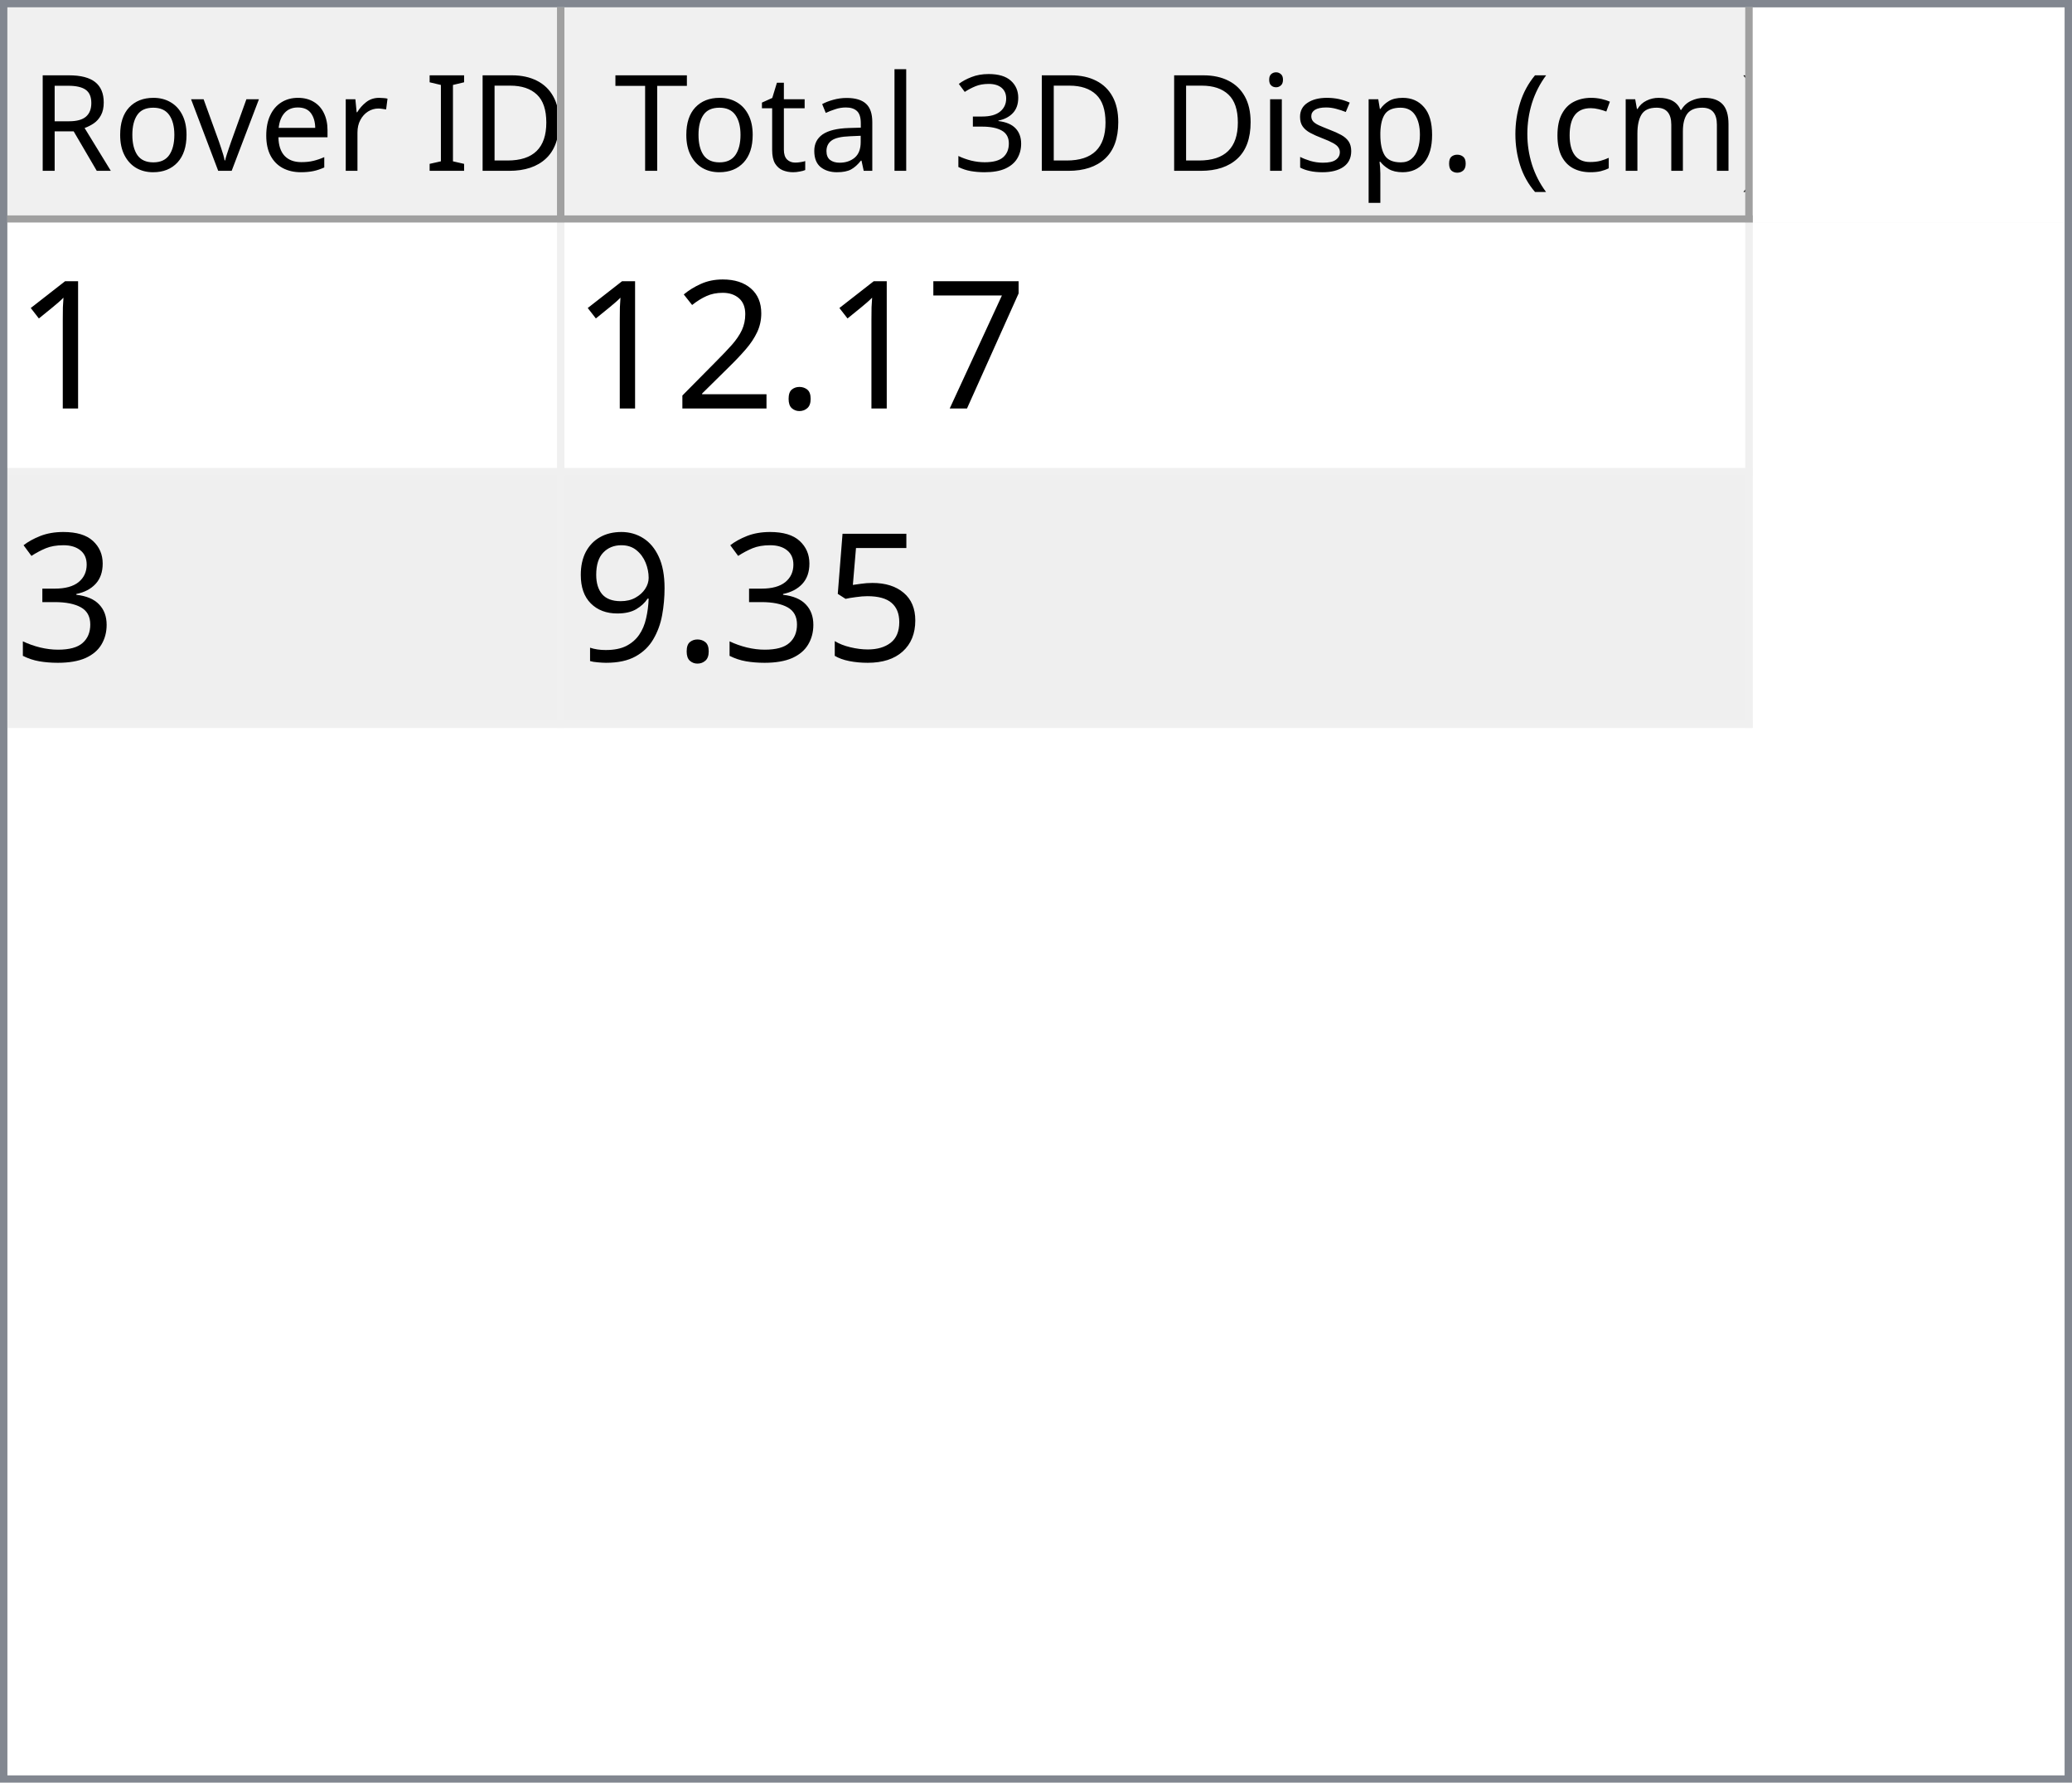
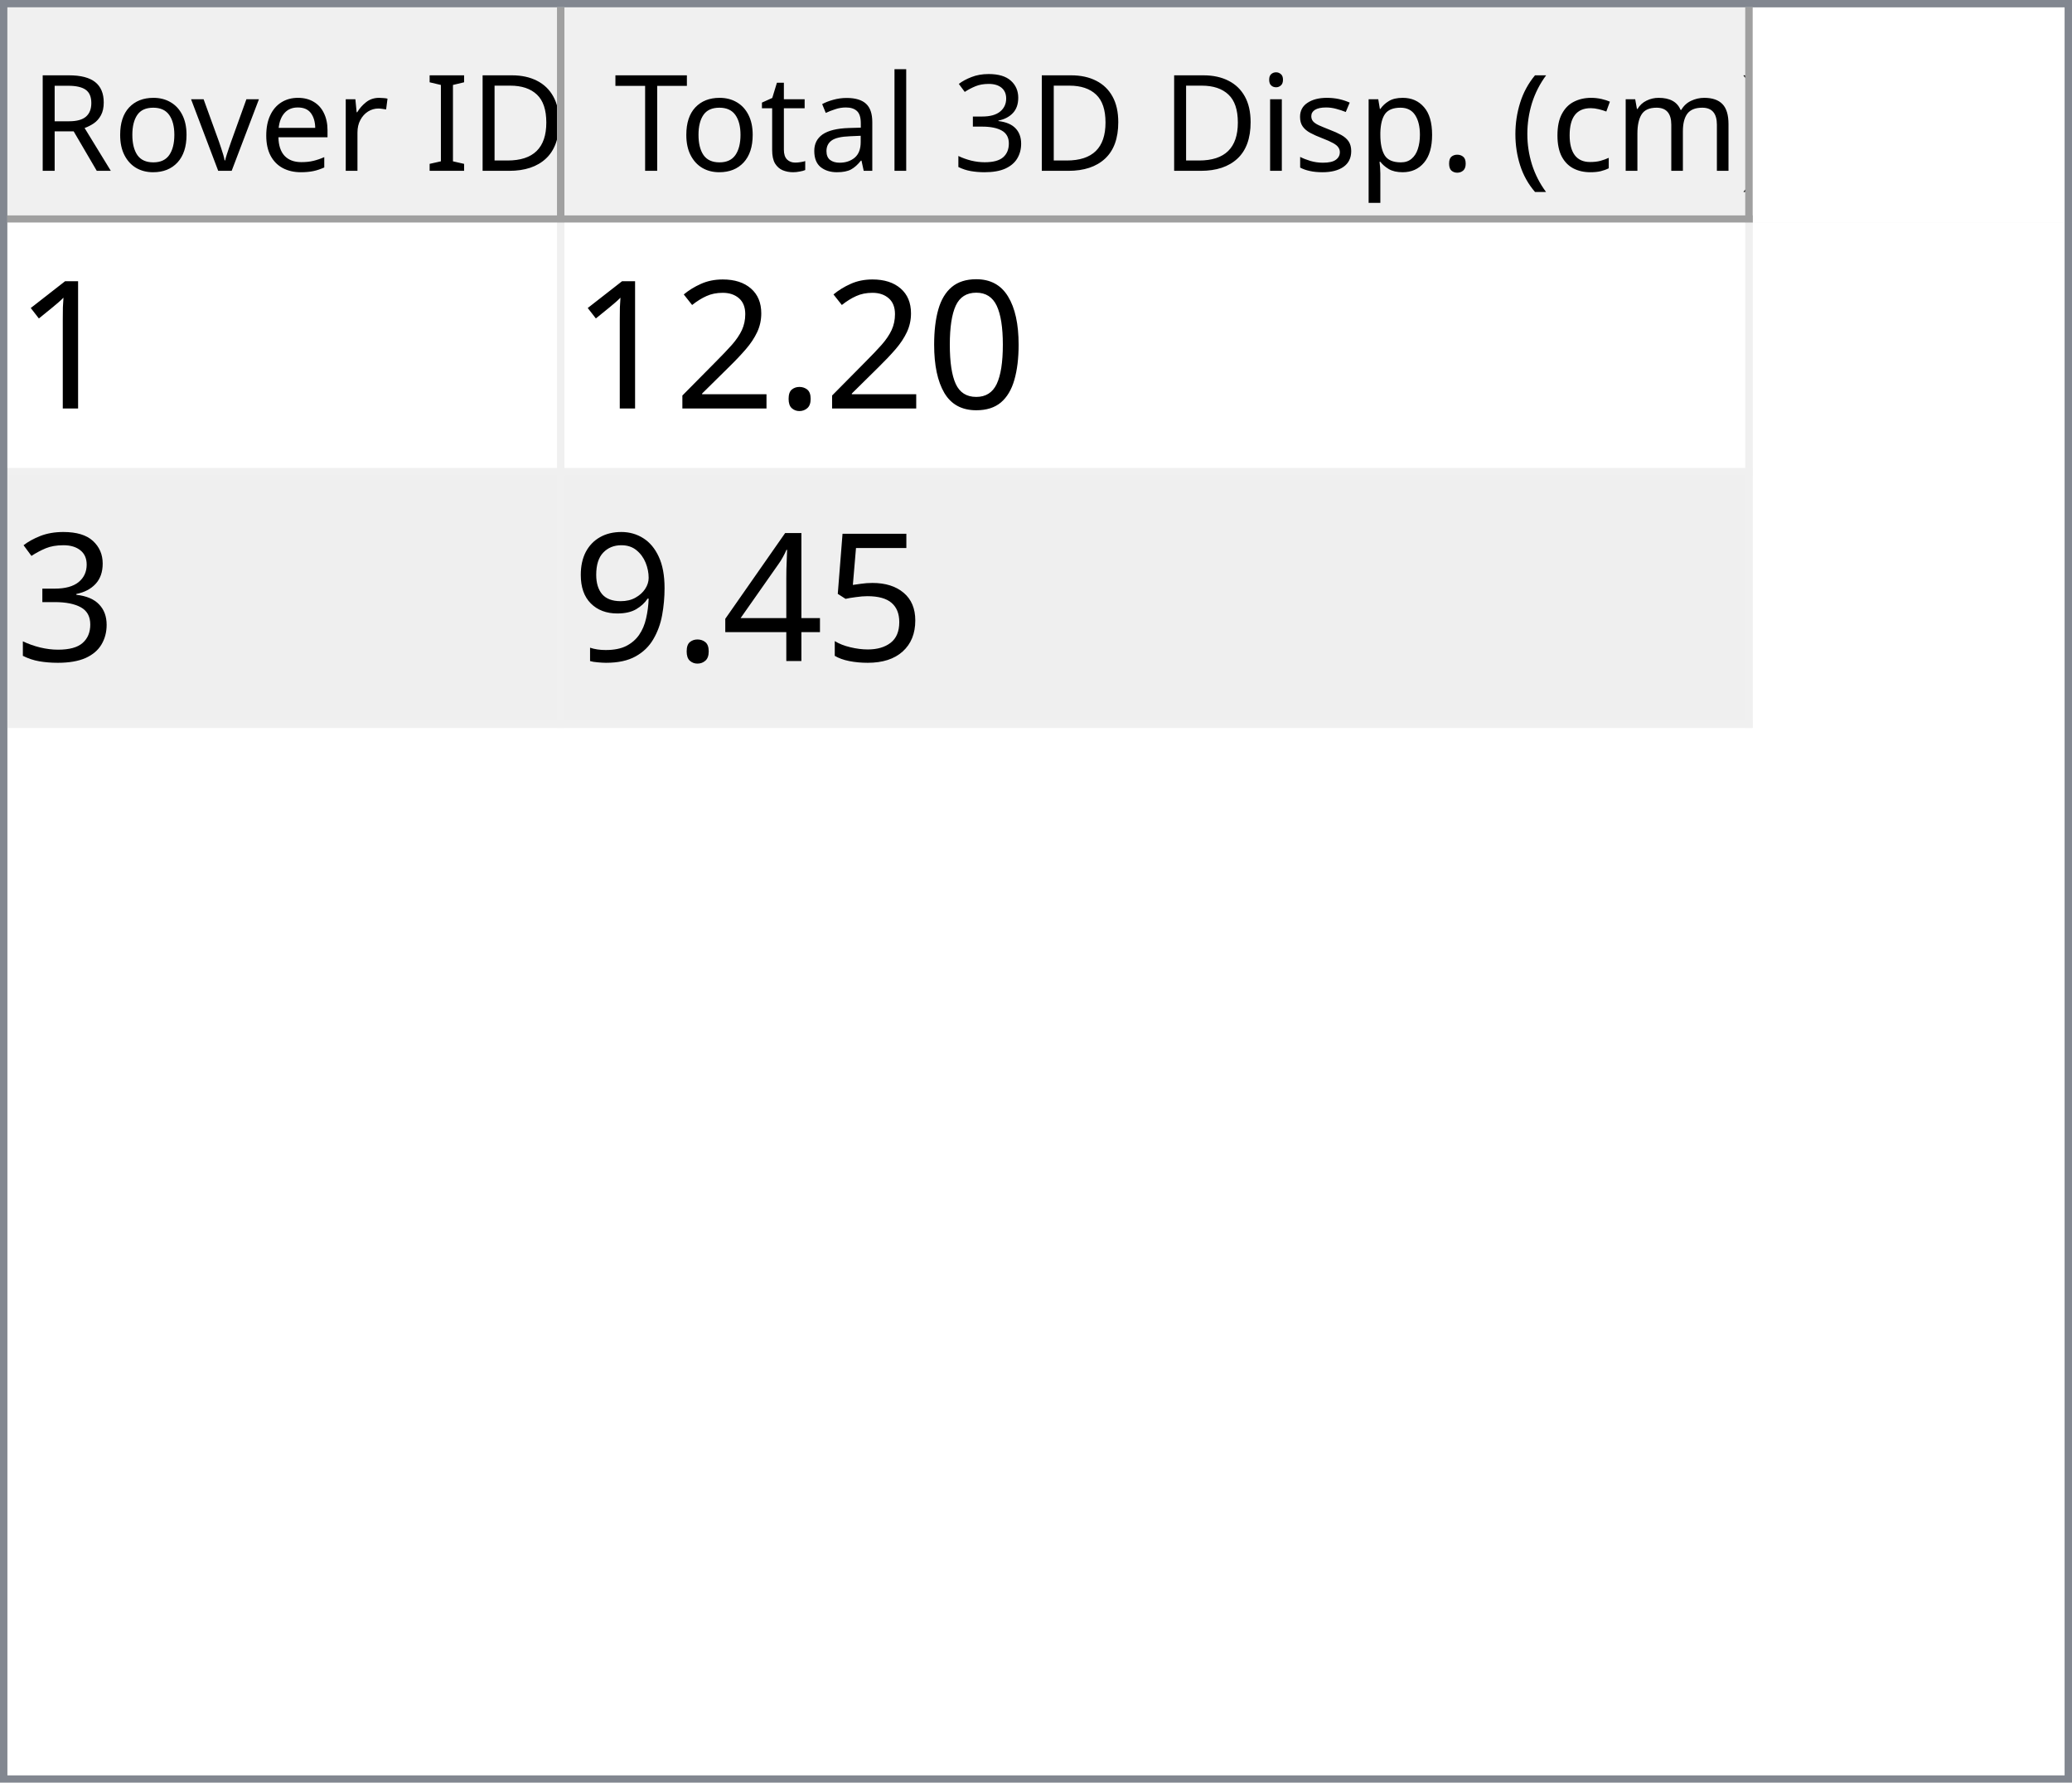
<svg xmlns="http://www.w3.org/2000/svg" style="fill-opacity:1; color-rendering:auto; color-interpolation:auto; text-rendering:auto; stroke:black; stroke-linecap:square; stroke-miterlimit:10; shape-rendering:auto; stroke-opacity:1; fill:black; stroke-dasharray:none; font-weight:normal; stroke-width:1; font-family:'Dialog'; font-style:normal; stroke-linejoin:miter; font-size:12px; stroke-dashoffset:0; image-rendering:auto;" width="279" height="240">
  <defs id="genericDefs" />
  <g>
    <defs id="defs1">
      <clipPath clipPathUnits="userSpaceOnUse" id="clipPath1">
        <path d="M0 0 L279 0 L279 240 L0 240 L0 0 Z" />
      </clipPath>
      <clipPath clipPathUnits="userSpaceOnUse" id="clipPath2">
        <path d="M0 0 L0 240 L279 240 L279 0 Z" />
      </clipPath>
      <clipPath clipPathUnits="userSpaceOnUse" id="clipPath3">
        <path d="M0 0 L0 29 L277 29 L277 0 Z" />
      </clipPath>
      <clipPath clipPathUnits="userSpaceOnUse" id="clipPath4">
        <path d="M0 0 L0 29 L75 29 L75 0 Z" />
      </clipPath>
      <clipPath clipPathUnits="userSpaceOnUse" id="clipPath5">
        <path d="M1 1 L1 28 L74 28 L74 1 Z" />
      </clipPath>
      <clipPath clipPathUnits="userSpaceOnUse" id="clipPath6">
        <path d="M0 0 L0 27 L73 27 L73 0 Z" />
      </clipPath>
      <clipPath clipPathUnits="userSpaceOnUse" id="clipPath7">
        <path d="M-0.5 -0.5 L-0.5 28.5 L74.5 28.5 L74.5 -0.5 Z" />
      </clipPath>
      <clipPath clipPathUnits="userSpaceOnUse" id="clipPath8">
        <path d="M0 0 L0 29 L160 29 L160 0 Z" />
      </clipPath>
      <clipPath clipPathUnits="userSpaceOnUse" id="clipPath9">
        <path d="M1 1 L1 28 L159 28 L159 1 Z" />
      </clipPath>
      <clipPath clipPathUnits="userSpaceOnUse" id="clipPath10">
        <path d="M0 0 L0 27 L158 27 L158 0 Z" />
      </clipPath>
      <clipPath clipPathUnits="userSpaceOnUse" id="clipPath11">
        <path d="M-0.5 -0.5 L-0.5 28.5 L159.5 28.5 L159.5 -0.5 Z" />
      </clipPath>
      <clipPath clipPathUnits="userSpaceOnUse" id="clipPath12">
        <path d="M0 0 L0 209 L277 209 L277 0 Z" />
      </clipPath>
      <clipPath clipPathUnits="userSpaceOnUse" id="clipPath13">
        <path d="M0 0 L0 68 L235 68 L235 0 Z" />
      </clipPath>
      <clipPath clipPathUnits="userSpaceOnUse" id="clipPath14">
        <path d="M-0.5 -0.5 L-0.5 67.5 L234.5 67.5 L234.5 -0.5 Z" />
      </clipPath>
      <clipPath clipPathUnits="userSpaceOnUse" id="clipPath15">
        <path d="M0 0 L0 33 L74 33 L74 0 Z" />
      </clipPath>
      <clipPath clipPathUnits="userSpaceOnUse" id="clipPath16">
        <path d="M0 0 L0 33 L159 33 L159 0 Z" />
      </clipPath>
      <font horiz-adv-x="64.551" id="font1">
        <font-face ascent="107.91" descent="25.098" units-per-em="100" style="font-style:normal; font-family:Segoe UI; font-weight:normal;" />
        <missing-glyph horiz-adv-x="64.551" d="M8.109 0 L8.109 68.266 L56.453 68.266 L56.453 0 L8.109 0 ZM15.328 7.234 L49.219 7.234 L49.219 61.031 L15.328 61.031 L15.328 7.234 Z" />
        <glyph unicode="D" horiz-adv-x="70.117" d="M9.188 0 L9.188 70.016 L28.516 70.016 Q65.531 70.016 65.531 35.891 Q65.531 19.672 55.25 9.836 Q44.969 0 27.734 0 L9.188 0 ZM17.391 62.594 L17.391 7.422 L27.828 7.422 Q41.609 7.422 49.273 14.797 Q56.938 22.172 56.938 35.688 Q56.938 62.594 28.328 62.594 L17.391 62.594 Z" />
        <glyph unicode="I" horiz-adv-x="26.611" d="M17.391 0 L9.188 0 L9.188 70.016 L17.391 70.016 L17.391 0 Z" />
        <glyph unicode=" " horiz-adv-x="27.393" d="" />
        <glyph unicode="r" horiz-adv-x="34.766" d="M34.188 41.891 Q32.078 43.5 28.125 43.5 Q23 43.5 19.555 38.672 Q16.109 33.844 16.109 25.484 L16.109 0 L8.109 0 L8.109 50 L16.109 50 L16.109 39.703 L16.312 39.703 Q18.016 44.969 21.531 47.922 Q25.047 50.875 29.391 50.875 Q32.516 50.875 34.188 50.203 L34.188 41.891 Z" />
        <glyph unicode="e" horiz-adv-x="52.295" d="M48.297 23 L12.984 23 Q13.188 14.656 17.484 10.109 Q21.781 5.562 29.297 5.562 Q37.75 5.562 44.828 11.141 L44.828 3.609 Q38.234 -1.172 27.391 -1.172 Q16.797 -1.172 10.742 5.641 Q4.688 12.453 4.688 24.812 Q4.688 36.469 11.305 43.82 Q17.922 51.172 27.734 51.172 Q37.547 51.172 42.922 44.828 Q48.297 38.484 48.297 27.203 L48.297 23 ZM40.094 29.781 Q40.047 36.719 36.75 40.578 Q33.453 44.438 27.594 44.438 Q21.922 44.438 17.969 40.383 Q14.016 36.328 13.094 29.781 L40.094 29.781 Z" />
        <glyph unicode="v" horiz-adv-x="47.9" d="M47.406 50 L27.484 0 L19.625 0 L0.688 50 L9.469 50 L22.172 13.672 Q23.578 9.672 23.922 6.688 L24.125 6.688 Q24.609 10.453 25.688 13.484 L38.969 50 L47.406 50 Z" />
        <glyph unicode="o" horiz-adv-x="58.594" d="M29 -1.172 Q17.922 -1.172 11.305 5.836 Q4.688 12.844 4.688 24.422 Q4.688 37.016 11.57 44.094 Q18.453 51.172 30.172 51.172 Q41.359 51.172 47.633 44.289 Q53.906 37.406 53.906 25.203 Q53.906 13.234 47.141 6.031 Q40.375 -1.172 29 -1.172 ZM29.594 44.438 Q21.875 44.438 17.383 39.188 Q12.891 33.938 12.891 24.703 Q12.891 15.828 17.43 10.695 Q21.969 5.562 29.594 5.562 Q37.359 5.562 41.531 10.594 Q45.703 15.625 45.703 24.906 Q45.703 34.281 41.531 39.359 Q37.359 44.438 29.594 44.438 Z" />
        <glyph unicode="R" horiz-adv-x="59.814" d="M59.375 0 L49.609 0 L37.891 19.625 Q36.281 22.359 34.766 24.289 Q33.25 26.219 31.664 27.438 Q30.078 28.656 28.25 29.219 Q26.422 29.781 24.125 29.781 L17.391 29.781 L17.391 0 L9.188 0 L9.188 70.016 L30.078 70.016 Q34.672 70.016 38.555 68.867 Q42.438 67.719 45.289 65.375 Q48.141 63.031 49.758 59.547 Q51.375 56.062 51.375 51.375 Q51.375 47.703 50.273 44.656 Q49.172 41.609 47.148 39.211 Q45.125 36.812 42.266 35.133 Q39.406 33.453 35.844 32.516 L35.844 32.328 Q37.594 31.547 38.891 30.547 Q40.188 29.547 41.359 28.18 Q42.531 26.812 43.68 25.078 Q44.828 23.344 46.234 21.047 L59.375 0 ZM17.391 62.594 L17.391 37.203 L28.516 37.203 Q31.594 37.203 34.203 38.133 Q36.812 39.062 38.719 40.797 Q40.625 42.531 41.703 45.047 Q42.781 47.562 42.781 50.688 Q42.781 56.297 39.141 59.445 Q35.5 62.594 28.609 62.594 L17.391 62.594 Z" />
        <glyph unicode=")" horiz-adv-x="30.176" d="M8.297 -15.922 L1.172 -15.922 Q16.406 2.344 16.406 26.812 Q16.406 51.469 1.078 70.016 L8.297 70.016 Q23.531 52.156 23.531 26.703 Q23.531 1.375 8.297 -15.922 Z" />
        <glyph unicode="m" horiz-adv-x="86.133" d="M79.109 0 L71.094 0 L71.094 28.719 Q71.094 37.016 68.531 40.727 Q65.969 44.438 59.906 44.438 Q54.781 44.438 51.195 39.75 Q47.609 35.062 47.609 28.516 L47.609 0 L39.594 0 L39.594 29.688 Q39.594 44.438 28.219 44.438 Q22.953 44.438 19.531 40.016 Q16.109 35.594 16.109 28.516 L16.109 0 L8.109 0 L8.109 50 L16.109 50 L16.109 42.094 L16.312 42.094 Q21.625 51.172 31.844 51.172 Q36.969 51.172 40.773 48.312 Q44.578 45.453 46 40.828 Q51.562 51.172 62.594 51.172 Q79.109 51.172 79.109 30.812 L79.109 0 Z" />
        <glyph unicode="c" horiz-adv-x="46.191" d="M42.188 2.297 Q36.422 -1.172 28.516 -1.172 Q17.828 -1.172 11.258 5.789 Q4.688 12.75 4.688 23.828 Q4.688 36.188 11.766 43.68 Q18.844 51.172 30.672 51.172 Q37.25 51.172 42.281 48.734 L42.281 40.531 Q36.719 44.438 30.375 44.438 Q22.703 44.438 17.797 38.945 Q12.891 33.453 12.891 24.516 Q12.891 15.719 17.508 10.641 Q22.125 5.562 29.891 5.562 Q36.422 5.562 42.188 9.906 L42.188 2.297 Z" />
        <glyph unicode="(" horiz-adv-x="30.176" d="M29.109 -15.922 L21.969 -15.922 Q6.844 1.375 6.844 26.703 Q6.844 52.156 21.969 70.016 L29.203 70.016 Q13.875 51.469 13.875 26.812 Q13.875 2.344 29.109 -15.922 Z" />
        <glyph unicode="." horiz-adv-x="21.68" d="M10.891 -1.078 Q8.641 -1.078 7.055 0.539 Q5.469 2.156 5.469 4.391 Q5.469 6.641 7.055 8.273 Q8.641 9.906 10.891 9.906 Q13.188 9.906 14.797 8.273 Q16.406 6.641 16.406 4.391 Q16.406 2.156 14.797 0.539 Q13.188 -1.078 10.891 -1.078 Z" />
        <glyph unicode="p" horiz-adv-x="58.789" d="M16.312 7.234 L16.109 7.234 L16.109 -23 L8.109 -23 L8.109 50 L16.109 50 L16.109 41.219 L16.312 41.219 Q22.219 51.172 33.594 51.172 Q43.266 51.172 48.688 44.461 Q54.109 37.75 54.109 26.469 Q54.109 13.922 48 6.375 Q41.891 -1.172 31.297 -1.172 Q21.578 -1.172 16.312 7.234 ZM16.109 27.391 L16.109 20.406 Q16.109 14.203 20.141 9.883 Q24.172 5.562 30.375 5.562 Q37.641 5.562 41.773 11.133 Q45.906 16.703 45.906 26.609 Q45.906 34.969 42.047 39.703 Q38.188 44.438 31.594 44.438 Q24.609 44.438 20.359 39.578 Q16.109 34.719 16.109 27.391 Z" />
        <glyph unicode="s" horiz-adv-x="42.432" d="M5.078 1.812 L5.078 10.406 Q11.625 5.562 19.484 5.562 Q30.031 5.562 30.031 12.594 Q30.031 14.594 29.125 15.992 Q28.219 17.391 26.68 18.461 Q25.141 19.531 23.07 20.383 Q21 21.234 18.609 22.172 Q15.281 23.484 12.766 24.828 Q10.25 26.172 8.57 27.859 Q6.891 29.547 6.031 31.695 Q5.172 33.844 5.172 36.719 Q5.172 40.234 6.789 42.945 Q8.406 45.656 11.086 47.484 Q13.766 49.312 17.211 50.242 Q20.656 51.172 24.312 51.172 Q30.812 51.172 35.938 48.922 L35.938 40.828 Q30.422 44.438 23.25 44.438 Q21 44.438 19.195 43.922 Q17.391 43.406 16.094 42.477 Q14.797 41.547 14.086 40.258 Q13.375 38.969 13.375 37.406 Q13.375 35.453 14.086 34.133 Q14.797 32.812 16.164 31.789 Q17.531 30.766 19.484 29.938 Q21.438 29.109 23.922 28.125 Q27.25 26.859 29.883 25.516 Q32.516 24.172 34.375 22.484 Q36.234 20.797 37.234 18.602 Q38.234 16.406 38.234 13.375 Q38.234 9.672 36.602 6.938 Q34.969 4.203 32.234 2.398 Q29.5 0.594 25.93 -0.289 Q22.359 -1.172 18.453 -1.172 Q10.75 -1.172 5.078 1.812 Z" />
        <glyph unicode="i" horiz-adv-x="24.219" d="M12.203 62.703 Q10.062 62.703 8.547 64.164 Q7.031 65.625 7.031 67.875 Q7.031 70.125 8.547 71.609 Q10.062 73.094 12.203 73.094 Q14.406 73.094 15.945 71.609 Q17.484 70.125 17.484 67.875 Q17.484 65.719 15.945 64.211 Q14.406 62.703 12.203 62.703 ZM16.109 0 L8.109 0 L8.109 50 L16.109 50 L16.109 0 Z" />
        <glyph unicode="3" horiz-adv-x="53.906" d="M46.531 19.828 Q46.531 15.094 44.75 11.211 Q42.969 7.328 39.719 4.57 Q36.469 1.812 31.93 0.297 Q27.391 -1.219 21.922 -1.219 Q11.922 -1.219 6 2.594 L6 11.188 Q13.094 5.609 22.219 5.609 Q25.875 5.609 28.828 6.539 Q31.781 7.469 33.906 9.227 Q36.031 10.984 37.18 13.477 Q38.328 15.969 38.328 19.094 Q38.328 32.812 18.797 32.812 L12.984 32.812 L12.984 39.594 L18.5 39.594 Q35.797 39.594 35.797 52.484 Q35.797 64.406 22.609 64.406 Q15.188 64.406 8.688 59.422 L8.688 67.188 Q15.375 71.188 24.609 71.188 Q29 71.188 32.57 69.969 Q36.141 68.75 38.68 66.555 Q41.219 64.359 42.609 61.281 Q44 58.203 44 54.5 Q44 40.672 30.031 36.719 L30.031 36.531 Q33.594 36.141 36.625 34.797 Q39.656 33.453 41.852 31.305 Q44.047 29.156 45.289 26.25 Q46.531 23.344 46.531 19.828 Z" />
        <glyph unicode="l" horiz-adv-x="24.219" d="M16.109 0 L8.109 0 L8.109 74.031 L16.109 74.031 L16.109 0 Z" />
        <glyph unicode="a" horiz-adv-x="50.879" d="M43.891 0 L35.891 0 L35.891 7.812 L35.688 7.812 Q30.469 -1.172 20.312 -1.172 Q12.844 -1.172 8.617 2.781 Q4.391 6.734 4.391 13.281 Q4.391 27.297 20.906 29.594 L35.891 31.688 Q35.891 44.438 25.594 44.438 Q16.547 44.438 9.281 38.281 L9.281 46.484 Q16.656 51.172 26.266 51.172 Q43.891 51.172 43.891 32.516 L43.891 0 ZM35.891 25.297 L23.828 23.641 Q18.266 22.859 15.43 20.875 Q12.594 18.891 12.594 13.875 Q12.594 10.203 15.211 7.883 Q17.828 5.562 22.172 5.562 Q28.125 5.562 32.008 9.742 Q35.891 13.922 35.891 20.312 L35.891 25.297 Z" />
        <glyph unicode="t" horiz-adv-x="33.887" d="M31.297 0.484 Q28.469 -1.078 23.828 -1.078 Q10.688 -1.078 10.688 13.578 L10.688 43.172 L2.094 43.172 L2.094 50 L10.688 50 L10.688 62.203 L18.703 64.797 L18.703 50 L31.297 50 L31.297 43.172 L18.703 43.172 L18.703 14.984 Q18.703 9.969 20.414 7.82 Q22.125 5.672 26.078 5.672 Q29.109 5.672 31.297 7.328 L31.297 0.484 Z" />
        <glyph unicode="T" horiz-adv-x="52.393" d="M50.594 62.594 L30.375 62.594 L30.375 0 L22.172 0 L22.172 62.594 L2 62.594 L2 70.016 L50.594 70.016 L50.594 62.594 Z" />
      </font>
      <font horiz-adv-x="75.0" id="font2">
        <font-face ascent="100.537" descent="21.973" units-per-em="100" style="font-style:normal; font-family:sans-serif; font-weight:normal;" />
        <missing-glyph horiz-adv-x="75.0" d="M12.5 0 L12.5 62.5 L62.5 62.5 L62.5 0 L12.5 0 ZM14.062 1.562 L60.938 1.562 L60.938 60.938 L14.062 60.938 L14.062 1.562 Z" />
        <glyph unicode="1" horiz-adv-x="55.615" d="M37.25 0 L28.469 0 L28.469 56 Q25.297 52.984 20.141 49.953 Q14.984 46.922 10.891 45.406 L10.891 53.906 Q18.266 57.375 23.781 62.305 Q29.297 67.234 31.594 71.875 L37.25 71.875 L37.25 0 Z" />
-         <glyph unicode="7" horiz-adv-x="55.615" d="M4.734 62.203 L4.734 70.656 L51.078 70.656 L51.078 63.812 Q44.234 56.547 37.523 44.484 Q30.812 32.422 27.156 19.672 Q24.516 10.688 23.781 0 L14.75 0 Q14.891 8.453 18.062 20.414 Q21.234 32.375 27.172 43.484 Q33.109 54.594 39.797 62.203 L4.734 62.203 Z" />
+         <glyph unicode="0" horiz-adv-x="55.615" d="M4.156 35.297 Q4.156 48 6.766 55.742 Q9.375 63.484 14.523 67.68 Q19.672 71.875 27.484 71.875 Q33.25 71.875 37.594 69.555 Q41.938 67.234 44.773 62.867 Q47.609 58.5 49.219 52.227 Q50.828 45.953 50.828 35.297 Q50.828 22.703 48.242 14.969 Q45.656 7.234 40.508 3.008 Q35.359 -1.219 27.484 -1.219 Q17.141 -1.219 11.234 6.203 Q4.156 15.141 4.156 35.297 ZM13.188 35.297 Q13.188 17.672 17.312 11.836 Q21.438 6 27.484 6 Q33.547 6 37.672 11.859 Q41.797 17.719 41.797 35.297 Q41.797 52.984 37.672 58.789 Q33.547 64.594 27.391 64.594 Q21.344 64.594 17.719 59.469 Q13.188 52.938 13.188 35.297 Z" />
        <glyph unicode="." horiz-adv-x="27.783" d="M9.078 0 L9.078 10.016 L19.094 10.016 L19.094 0 L9.078 0 Z" />
        <glyph unicode="2" horiz-adv-x="55.615" d="M50.344 8.453 L50.344 0 L3.031 0 Q2.938 3.172 4.047 6.109 Q5.859 10.938 9.836 15.625 Q13.812 20.312 21.344 26.469 Q33.016 36.031 37.117 41.625 Q41.219 47.219 41.219 52.203 Q41.219 57.422 37.477 61.008 Q33.734 64.594 27.734 64.594 Q21.391 64.594 17.578 60.789 Q13.766 56.984 13.719 50.25 L4.688 51.172 Q5.609 61.281 11.664 66.578 Q17.719 71.875 27.938 71.875 Q38.234 71.875 44.242 66.164 Q50.25 60.453 50.25 52 Q50.25 47.703 48.492 43.555 Q46.734 39.406 42.656 34.812 Q38.578 30.219 29.109 22.219 Q21.188 15.578 18.945 13.211 Q16.703 10.844 15.234 8.453 L50.344 8.453 Z" />
        <glyph unicode="3" horiz-adv-x="55.615" d="M4.203 18.891 L12.984 20.062 Q14.5 12.594 18.141 9.297 Q21.781 6 27 6 Q33.203 6 37.477 10.297 Q41.75 14.594 41.75 20.953 Q41.75 27 37.797 30.93 Q33.844 34.859 27.734 34.859 Q25.25 34.859 21.531 33.891 L22.516 41.609 Q23.391 41.5 23.922 41.5 Q29.547 41.5 34.039 44.43 Q38.531 47.359 38.531 53.469 Q38.531 58.297 35.258 61.477 Q31.984 64.656 26.812 64.656 Q21.688 64.656 18.266 61.43 Q14.844 58.203 13.875 51.766 L5.078 53.328 Q6.688 62.156 12.398 67.016 Q18.109 71.875 26.609 71.875 Q32.469 71.875 37.398 69.359 Q42.328 66.844 44.945 62.5 Q47.562 58.156 47.562 53.266 Q47.562 48.641 45.07 44.828 Q42.578 41.016 37.703 38.766 Q44.047 37.312 47.562 32.695 Q51.078 28.078 51.078 21.141 Q51.078 11.766 44.242 5.25 Q37.406 -1.266 26.953 -1.266 Q17.531 -1.266 11.305 4.352 Q5.078 9.969 4.203 18.891 Z" />
        <glyph unicode="5" horiz-adv-x="55.615" d="M4.156 18.75 L13.375 19.531 Q14.406 12.797 18.141 9.398 Q21.875 6 27.156 6 Q33.5 6 37.891 10.789 Q42.281 15.578 42.281 23.484 Q42.281 31 38.062 35.352 Q33.844 39.703 27 39.703 Q22.75 39.703 19.336 37.773 Q15.922 35.844 13.969 32.766 L5.719 33.844 L12.641 70.609 L48.25 70.609 L48.25 62.203 L19.672 62.203 L15.828 42.969 Q22.266 47.469 29.344 47.469 Q38.719 47.469 45.164 40.969 Q51.609 34.469 51.609 24.266 Q51.609 14.547 45.953 7.469 Q39.062 -1.219 27.156 -1.219 Q17.391 -1.219 11.211 4.25 Q5.031 9.719 4.156 18.75 Z" />
+         <glyph unicode="4" horiz-adv-x="55.615" d="M32.328 0 L32.328 17.141 L1.266 17.141 L1.266 25.203 L33.938 71.578 L41.109 71.578 L41.109 25.203 L50.781 25.203 L50.781 17.141 L41.109 17.141 L41.109 0 L32.328 0 ZM32.328 25.203 L32.328 57.469 L9.906 25.203 L32.328 25.203 Z" />
        <glyph unicode="9" horiz-adv-x="55.615" d="M5.469 16.547 L13.922 17.328 Q14.984 11.375 18.016 8.688 Q21.047 6 25.781 6 Q29.828 6 32.883 7.859 Q35.938 9.719 37.891 12.82 Q39.844 15.922 41.164 21.195 Q42.484 26.469 42.484 31.938 Q42.484 32.516 42.438 33.688 Q39.797 29.5 35.234 26.883 Q30.672 24.266 25.344 24.266 Q16.453 24.266 10.305 30.711 Q4.156 37.156 4.156 47.703 Q4.156 58.594 10.578 65.234 Q17 71.875 26.656 71.875 Q33.641 71.875 39.43 68.117 Q45.219 64.359 48.219 57.398 Q51.219 50.438 51.219 37.25 Q51.219 23.531 48.242 15.406 Q45.266 7.281 39.383 3.031 Q33.5 -1.219 25.594 -1.219 Q17.188 -1.219 11.867 3.445 Q6.547 8.109 5.469 16.547 ZM41.453 48.141 Q41.453 55.719 37.43 60.156 Q33.406 64.594 27.734 64.594 Q21.875 64.594 17.531 59.812 Q13.188 55.031 13.188 47.406 Q13.188 40.578 17.312 36.305 Q21.438 32.031 27.484 32.031 Q33.594 32.031 37.523 36.305 Q41.453 40.578 41.453 48.141 Z" />
      </font>
    </defs>
    <g style="fill:white; stroke:white;">
      <rect x="0" y="0" width="279" style="clip-path:url(#clipPath1); stroke:none;" height="240" />
    </g>
    <g style="fill:white; text-rendering:optimizeSpeed; color-rendering:optimizeSpeed; image-rendering:optimizeSpeed; shape-rendering:crispEdges; stroke:white; color-interpolation:sRGB;">
      <rect x="0" width="279" height="240" y="0" style="stroke:none;" />
      <path style="stroke:none;" d="M0 240 L279 240 L279 0 L0 0 Z" />
    </g>
    <g style="fill:rgb(240,240,240); font-size:18px; font-family:'Segoe UI'; stroke:rgb(240,240,240);">
      <rect x="0" y="0" width="279" style="clip-path:url(#clipPath2); stroke:none;" height="240" />
    </g>
    <g style="fill:rgb(130,135,144); font-size:18px; font-family:'Segoe UI'; stroke:rgb(130,135,144);">
      <path d="M0 0 L279 0 L279 240 L0 240 L0 0 ZM1 1 L278 1 L278 239 L1 239 L1 1 Z" style="fill-rule:evenodd; clip-path:url(#clipPath2); stroke:none;" />
    </g>
    <g style="fill:white; font-size:18px; font-family:'Segoe UI'; stroke:white;" transform="translate(1,1)">
      <rect x="0" y="0" width="277" style="clip-path:url(#clipPath3); stroke:none;" height="29" />
    </g>
    <g style="fill:rgb(240,240,240); font-size:18px; font-family:'Segoe UI'; stroke:rgb(240,240,240);" transform="translate(1,1)">
      <rect x="0" y="0" width="75" style="clip-path:url(#clipPath4); stroke:none;" height="29" />
    </g>
    <g style="font-family:'Segoe UI'; font-size:18px;" transform="translate(2,2)">
      <text x="2" xml:space="preserve" y="21" style="clip-path:url(#clipPath6); stroke:none;">Rover ID</text>
    </g>
    <g transform="translate(1.5,1.5)" style="fill:rgb(160,160,160); font-size:18px; font-family:'Segoe UI'; stroke:rgb(160,160,160); stroke-linejoin:bevel;">
      <line x1="74" x2="74" y1="0" style="fill:none; clip-path:url(#clipPath7);" y2="28" />
    </g>
    <g transform="matrix(1,0,0,1,1,1) translate(0.5,0.5)" style="fill:rgb(160,160,160); font-size:18px; font-family:'Segoe UI'; stroke:rgb(160,160,160); stroke-linejoin:bevel;">
      <line x1="0" x2="74" y1="28" style="fill:none; clip-path:url(#clipPath7);" y2="28" />
    </g>
    <g style="fill:rgb(240,240,240); font-size:18px; font-family:'Segoe UI'; stroke:rgb(240,240,240);" transform="translate(76,1)">
      <rect x="0" y="0" width="160" style="clip-path:url(#clipPath8); stroke:none;" height="29" />
    </g>
    <g style="font-family:'Segoe UI'; font-size:18px;" transform="translate(77,2)">
      <text x="1" xml:space="preserve" y="21" style="clip-path:url(#clipPath10); stroke:none;"> Total 3D Disp. (cm)</text>
    </g>
    <g transform="translate(76.5,1.5)" style="fill:rgb(160,160,160); font-size:18px; font-family:'Segoe UI'; stroke:rgb(160,160,160); stroke-linejoin:bevel;">
      <line x1="159" x2="159" y1="0" style="fill:none; clip-path:url(#clipPath11);" y2="28" />
    </g>
    <g transform="matrix(1,0,0,1,76,1) translate(0.5,0.5)" style="fill:rgb(160,160,160); font-size:18px; font-family:'Segoe UI'; stroke:rgb(160,160,160); stroke-linejoin:bevel;">
      <line x1="0" x2="159" y1="28" style="fill:none; clip-path:url(#clipPath11);" y2="28" />
    </g>
    <g style="fill:white; font-size:18px; font-family:'Segoe UI'; stroke:white;" transform="translate(1,30)">
      <rect x="0" y="0" width="277" style="clip-path:url(#clipPath12); stroke:none;" height="209" />
    </g>
    <g style="fill:rgb(240,240,240); font-size:24px; font-family:sans-serif; stroke:rgb(240,240,240);" transform="translate(1,30)">
      <rect x="0" y="0" width="235" style="clip-path:url(#clipPath13); stroke:none;" height="68" />
      <line transform="translate(0.5,0.5)" x1="0" x2="234" y1="33" style="clip-path:url(#clipPath14); fill:none; stroke-linejoin:bevel;" y2="33" />
    </g>
    <g transform="matrix(1,0,0,1,1,30) translate(0.5,0.5)" style="fill:rgb(240,240,240); font-size:24px; font-family:sans-serif; stroke:rgb(240,240,240); stroke-linejoin:bevel;">
      <line x1="0" x2="234" y1="67" style="fill:none; clip-path:url(#clipPath14);" y2="67" />
    </g>
    <g transform="matrix(1,0,0,1,1,30) translate(0.5,0.5)" style="fill:rgb(240,240,240); font-size:24px; font-family:sans-serif; stroke:rgb(240,240,240); stroke-linejoin:bevel;">
      <line x1="74" x2="74" y1="0" style="fill:none; clip-path:url(#clipPath14);" y2="67" />
    </g>
    <g transform="matrix(1,0,0,1,1,30) translate(0.5,0.5)" style="fill:rgb(240,240,240); font-size:24px; font-family:sans-serif; stroke:rgb(240,240,240); stroke-linejoin:bevel;">
      <line x1="234" x2="234" y1="0" style="fill:none; clip-path:url(#clipPath14);" y2="67" />
    </g>
    <g style="fill:white; font-size:24px; font-family:sans-serif; stroke:white;" transform="matrix(1,0,0,1,1,30)">
      <rect x="0" y="0" width="74" style="clip-path:url(#clipPath15); stroke:none;" height="33" />
      <text x="1" y="25" style="fill:black; clip-path:url(#clipPath15); stroke:none;" xml:space="preserve">1</text>
    </g>
    <g style="fill:white; font-size:24px; font-family:sans-serif; stroke:white;" transform="matrix(1,0,0,1,1,30) translate(75,0)">
      <rect x="0" y="0" width="159" style="clip-path:url(#clipPath16); stroke:none;" height="33" />
-       <text x="1" y="25" style="fill:black; clip-path:url(#clipPath16); stroke:none;" xml:space="preserve">12.17</text>
+       <text x="1" y="25" style="fill:black; clip-path:url(#clipPath16); stroke:none;" xml:space="preserve">12.20</text>
    </g>
    <g style="fill:rgb(239,239,239); font-size:24px; font-family:sans-serif; stroke:rgb(239,239,239);" transform="matrix(1,0,0,1,1,30) translate(0,34)">
      <rect x="0" y="0" width="74" style="clip-path:url(#clipPath15); stroke:none;" height="33" />
      <text x="1" y="25" style="fill:black; clip-path:url(#clipPath15); stroke:none;" xml:space="preserve">3</text>
    </g>
    <g style="fill:rgb(239,239,239); font-size:24px; font-family:sans-serif; stroke:rgb(239,239,239);" transform="matrix(1,0,0,1,1,30) translate(75,34)">
      <rect x="0" y="0" width="159" style="clip-path:url(#clipPath16); stroke:none;" height="33" />
-       <text x="1" y="25" style="fill:black; clip-path:url(#clipPath16); stroke:none;" xml:space="preserve">9.35</text>
+       <text x="1" y="25" style="fill:black; clip-path:url(#clipPath16); stroke:none;" xml:space="preserve">9.45</text>
    </g>
  </g>
</svg>
